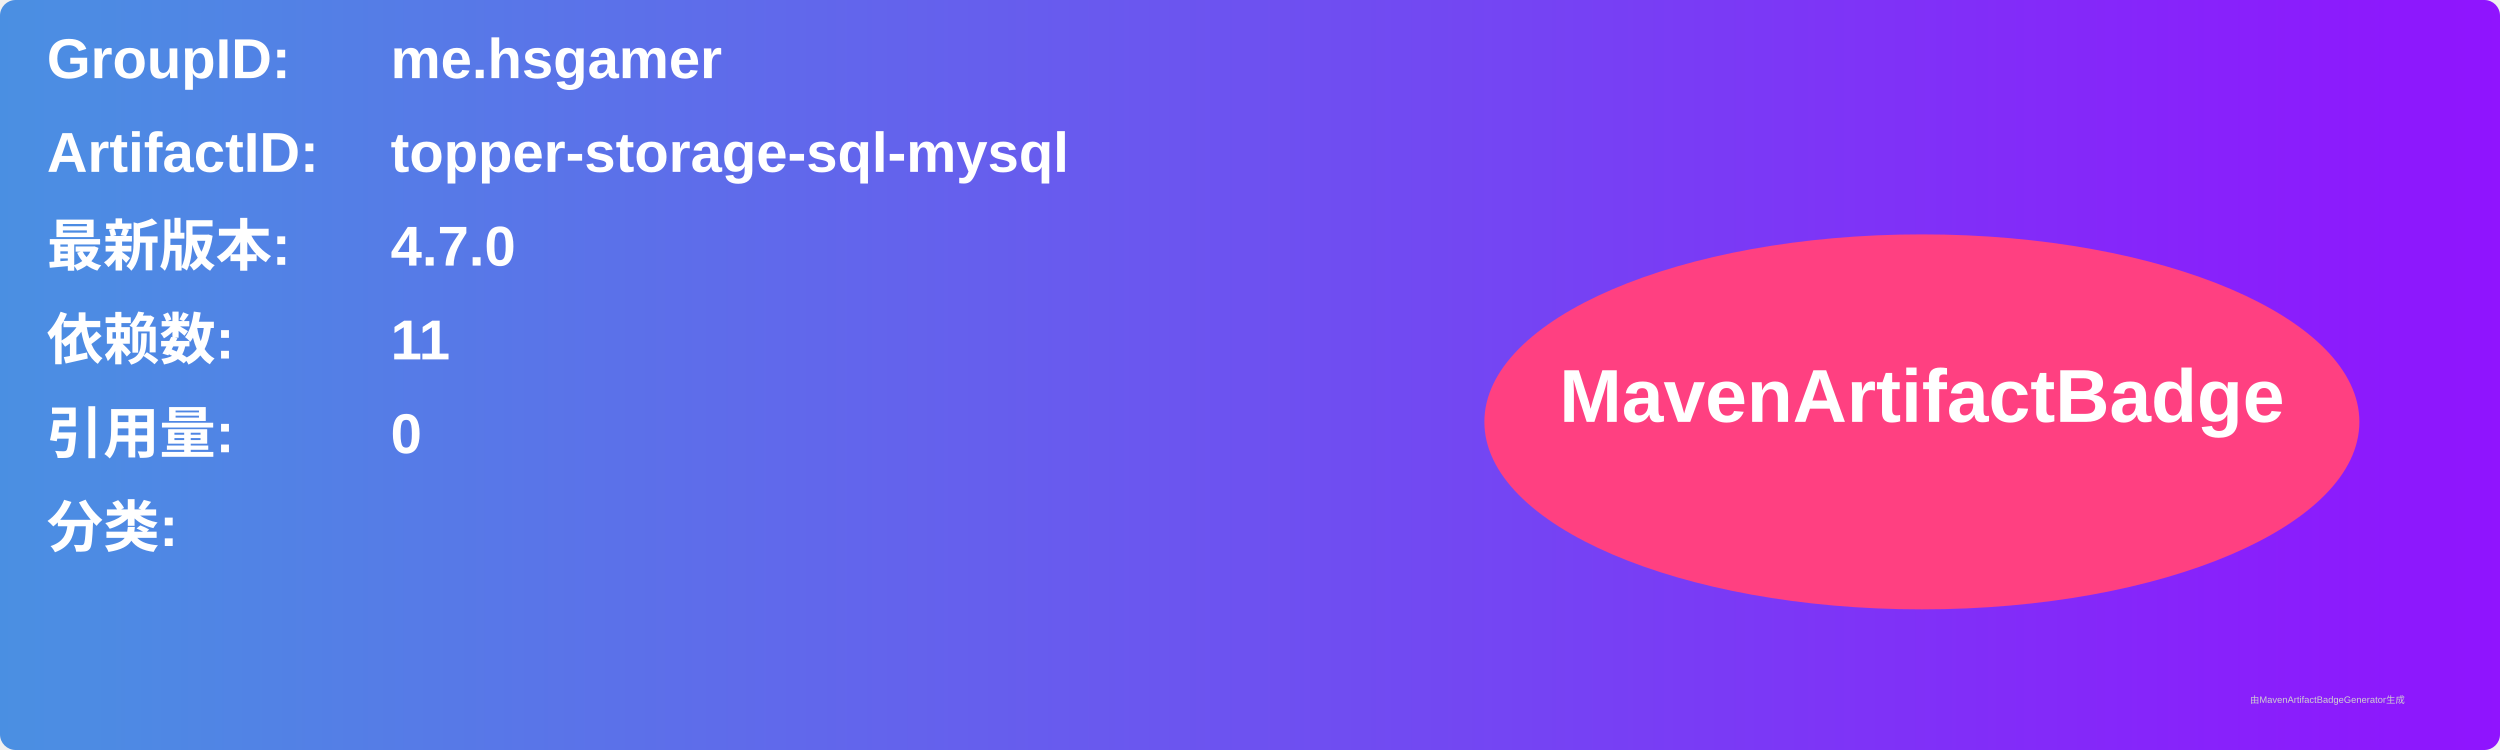
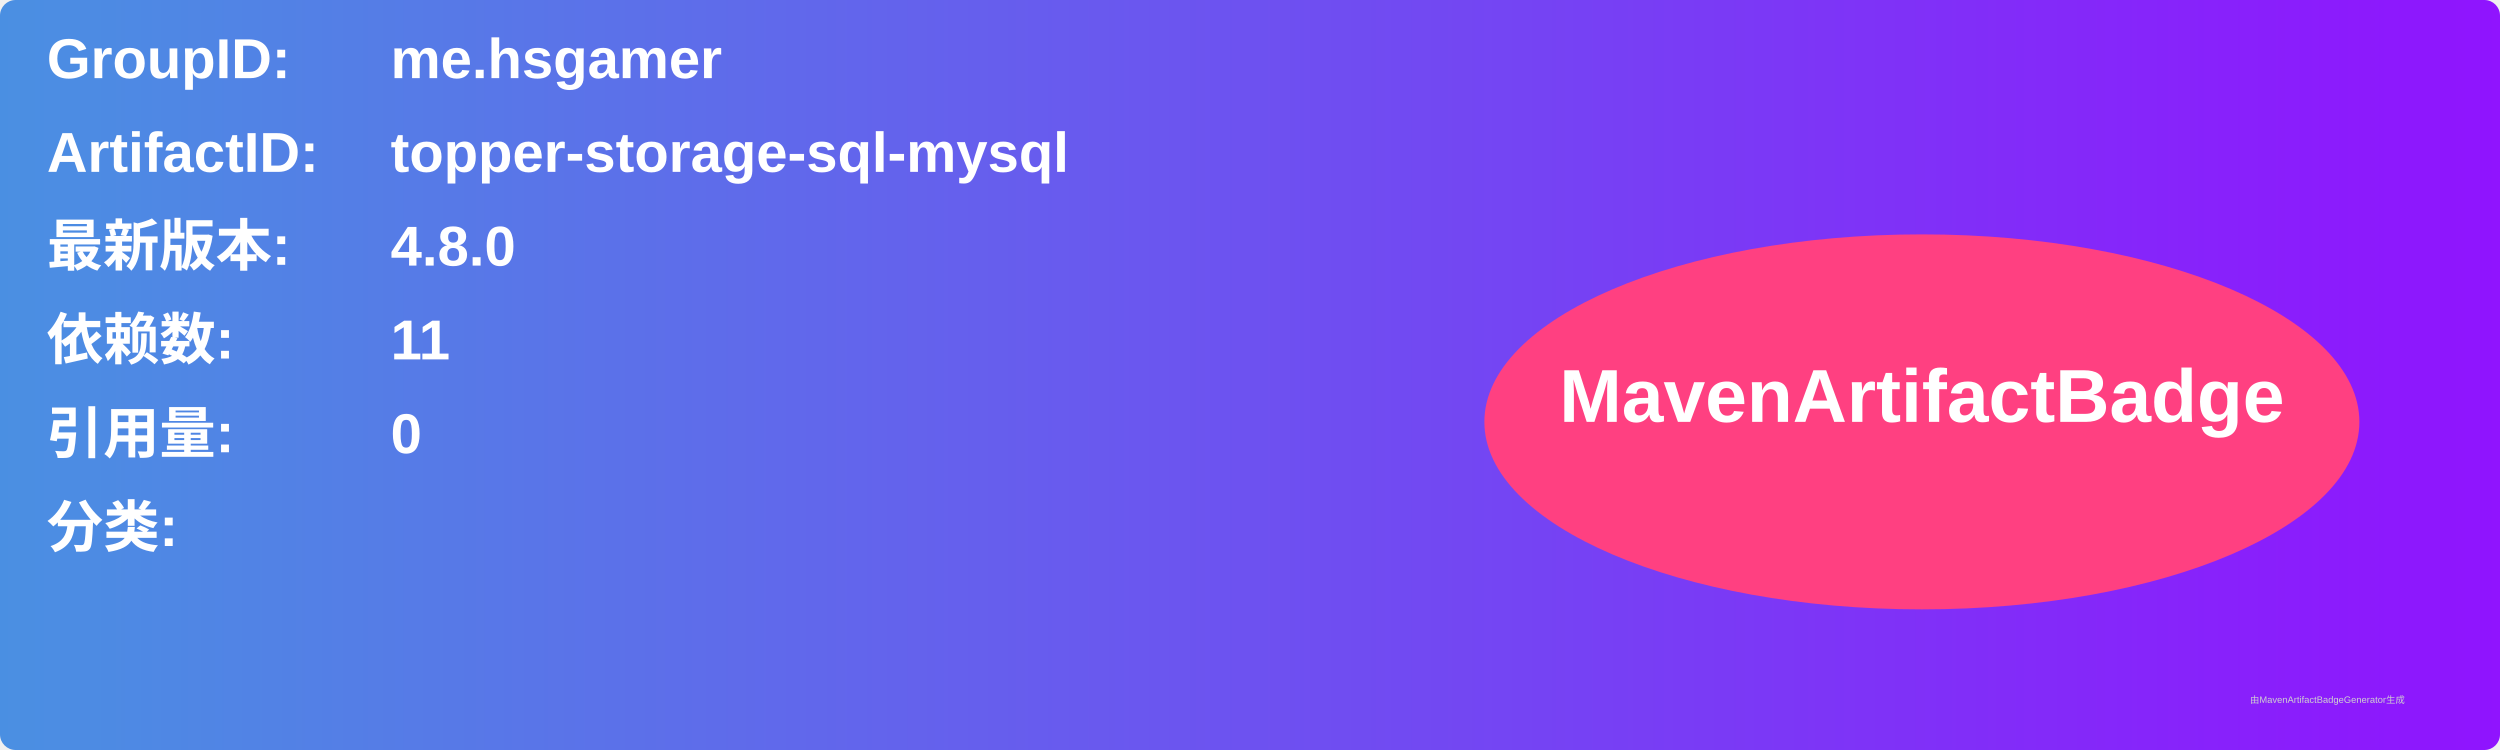
<svg xmlns="http://www.w3.org/2000/svg" width="800" height="240" viewBox="0 0 800 240">
  <linearGradient id="grad" x1="0%" y1="0%" x2="100%" y2="0%">
    <stop offset="0%" stop-color="#4a90e2" />
    <stop offset="100%" stop-color="#9013fe" />
  </linearGradient>
  <rect width="100%" height="100%" rx="5" ry="5" fill="url(#grad)" />
  <g transform="translate(15, 15)">
    <text x="0" y="10" font-family="Arial" font-size="18" fill="white" font-weight="bold" width="260">GroupID:</text>
    <text x="110" y="10" font-family="Arial" font-size="18" fill="white" font-weight="bold" width="460">me.hsgamer</text>
    <text x="0" y="40" font-family="Arial" font-size="18" fill="white" font-weight="bold" width="260">ArtifactID:</text>
    <text x="110" y="40" font-family="Arial" font-size="18" fill="white" font-weight="bold" width="460">topper-storage-sql-mysql</text>
    <text x="0" y="70" font-family="Arial" font-size="18" fill="white" font-weight="bold">最新版本:</text>
    <text x="110" y="70" font-family="Arial" font-size="18" fill="white" font-weight="bold">
-       <tspan font-weight="bold">4.7.0</tspan>
+       <tspan font-weight="bold">4.8.0</tspan>
    </text>
    <text x="0" y="100" font-family="Arial" font-size="18" fill="white" font-weight="bold">依赖数: </text>
    <text x="110" y="100" font-family="Arial" font-size="18" fill="white">
      <tspan font-weight="bold">11</tspan>
    </text>
    <text x="0" y="130" font-family="Arial" font-size="18" fill="white" font-weight="bold">引用量: </text>
    <text x="110" y="130" font-family="Arial" font-size="18" fill="white">
      <tspan font-weight="bold">0</tspan>
    </text>
    <text x="0" y="160" font-family="Arial" font-size="18" fill="white" font-weight="bold">分类:</text>
    <text x="10" y="190" font-family="Arial" font-size="10" fill="white">
      <tspan font-weight="bold" />
    </text>
    <ellipse cx="600" cy="120" rx="140" ry="60" fill="#ff4081" />
    <text x="600" y="120" text-anchor="middle" font-family="Arial" font-size="24" fill="white" font-weight="bold">MavenArtifactBadge</text>
  </g>
  <text x="720" y="225" font-family="Arial" font-size="3" fill="#d0d0d0">由MavenArtifactBadgeGenerator生成</text>
</svg>
